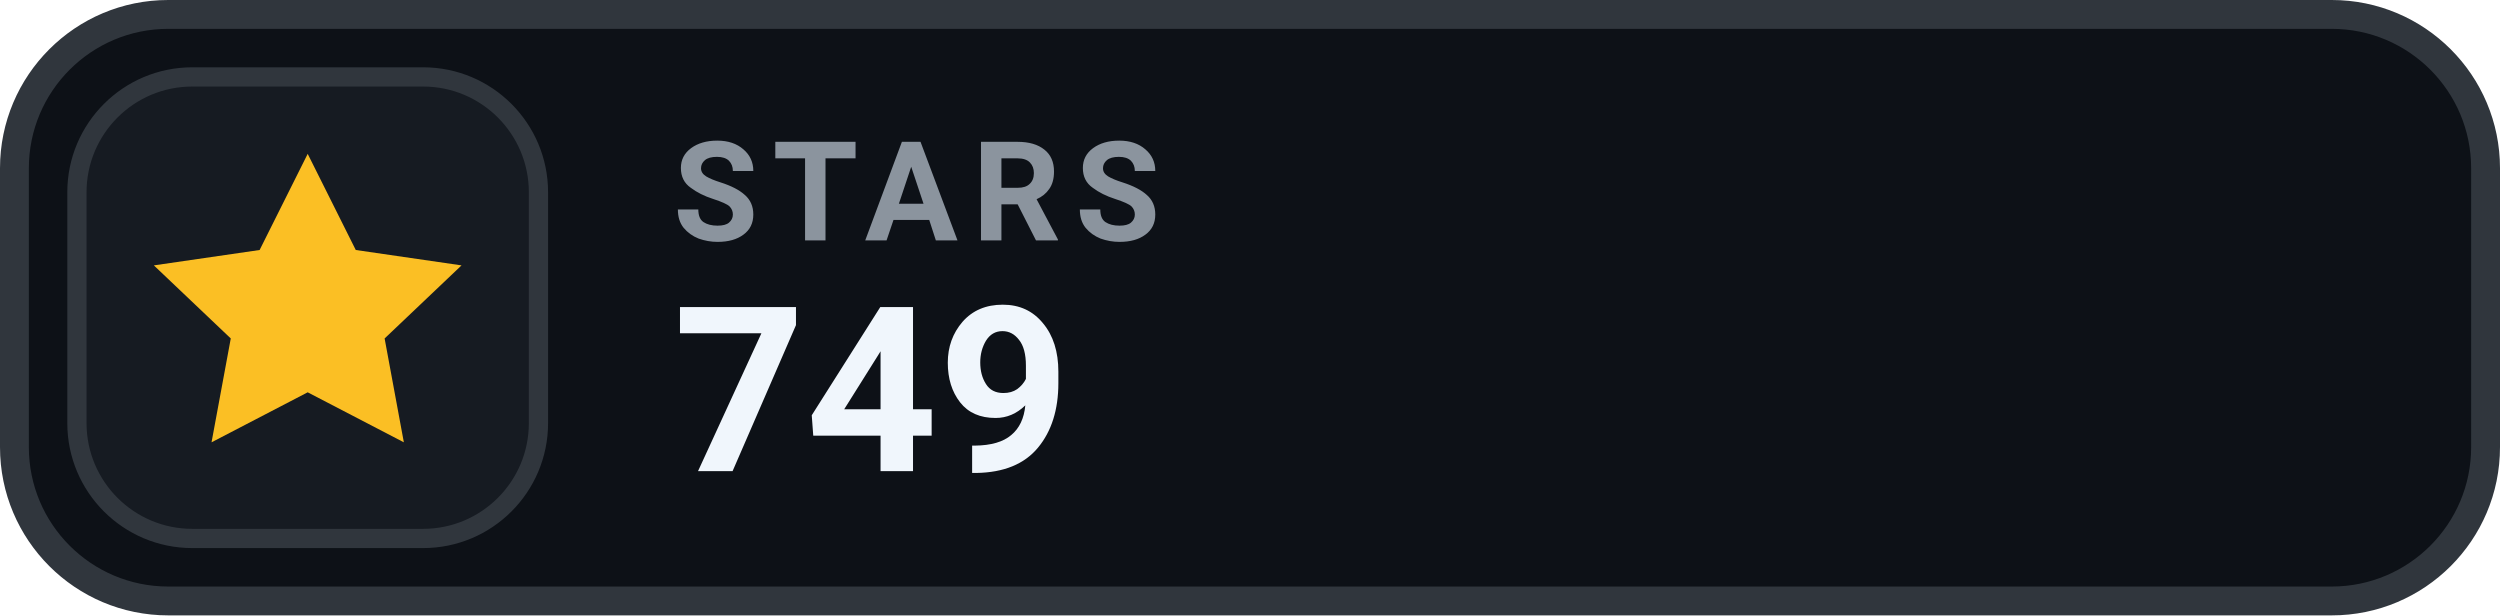
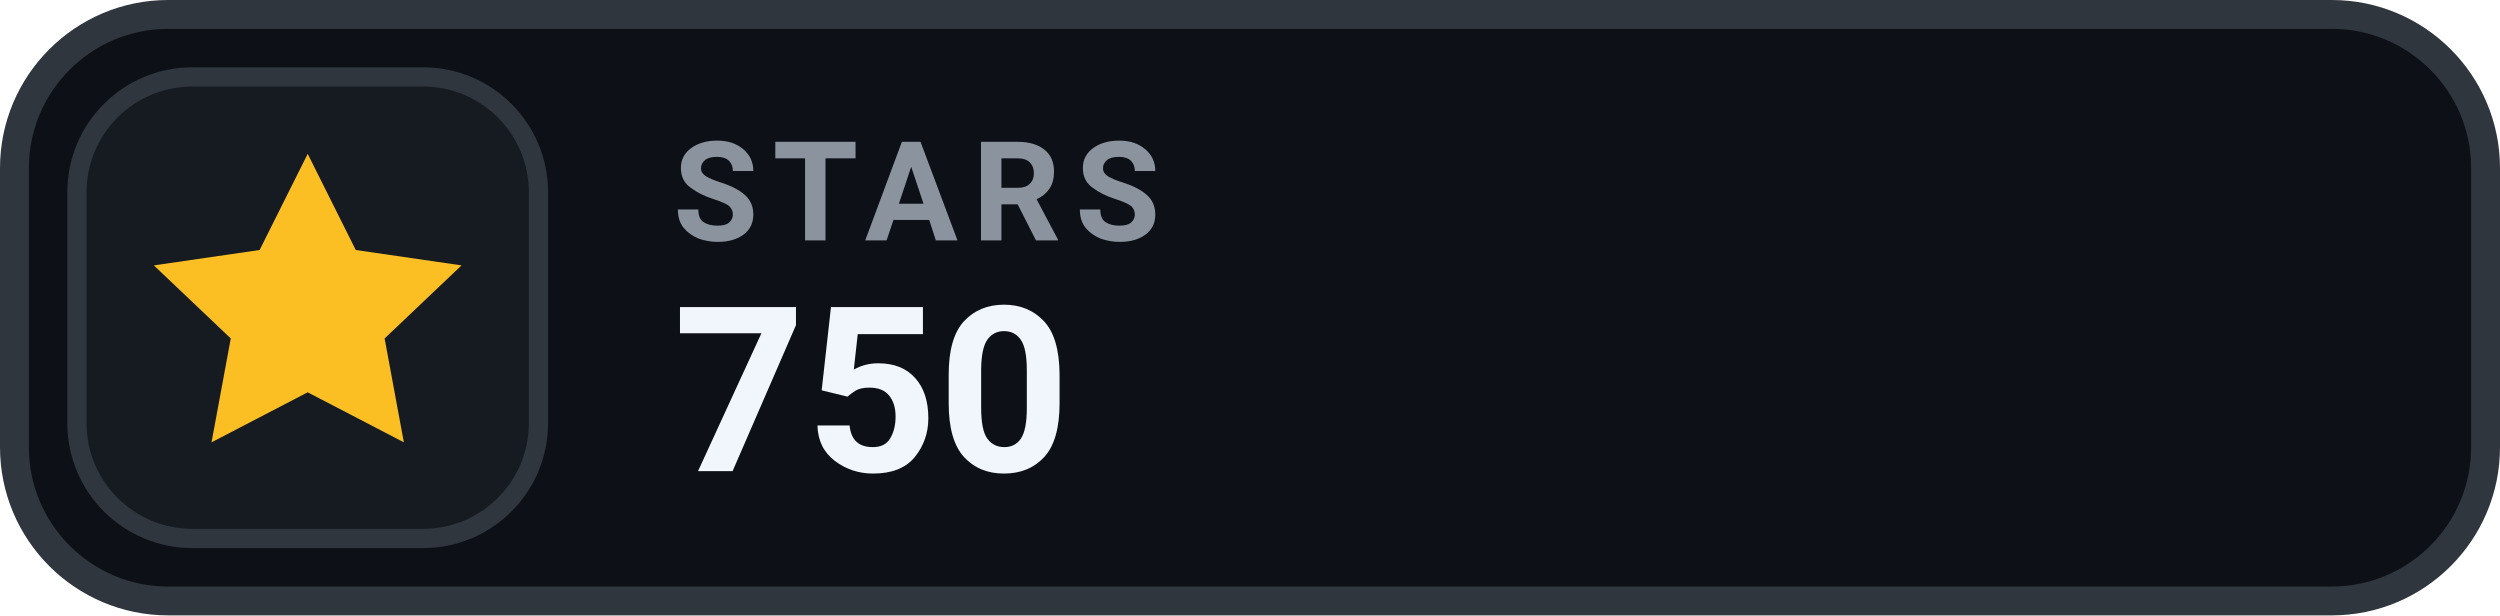
- <svg xmlns="http://www.w3.org/2000/svg" width="130" height="32" viewBox="0 0 130 32" role="img" aria-label="STARS 749">
+ <svg xmlns="http://www.w3.org/2000/svg" width="130" height="32" viewBox="0 0 130 32" role="img" aria-label="STARS 750">
  <rect x=".75" y=".75" width="128.5" height="30.5" rx="8" fill="#0D1117" stroke="#30363D" stroke-width="1.5" />
  <rect x="4" y="4" width="24" height="24" rx="6" fill="#161B22" stroke="#30363D" stroke-width="1" />
  <g transform="translate(16 16)" style="color:#FBBF24;">
    <path d="M0 -8 l2.5 5 5.5 .8 -4 3.8 1 5.4 -5 -2.6 -5 2.6 1 -5.4 -4 -3.8 5.5 -.8 Z" fill="currentColor" />
  </g>
  <text x="35" y="12.5" fill="#8B949E" font-family="-apple-system,BlinkMacSystemFont,'Segoe UI',Roboto,Helvetica,Arial,sans-serif" font-size="7.2" font-weight="700" letter-spacing=".75">STARS</text>
-   <text x="35" y="24.5" fill="#F0F6FC" font-family="-apple-system,BlinkMacSystemFont,'Segoe UI',Roboto,Helvetica,Arial,sans-serif" font-size="12" font-weight="700">749</text>
+   <text x="35" y="24.5" fill="#F0F6FC" font-family="-apple-system,BlinkMacSystemFont,'Segoe UI',Roboto,Helvetica,Arial,sans-serif" font-size="12" font-weight="700">750</text>
</svg>
